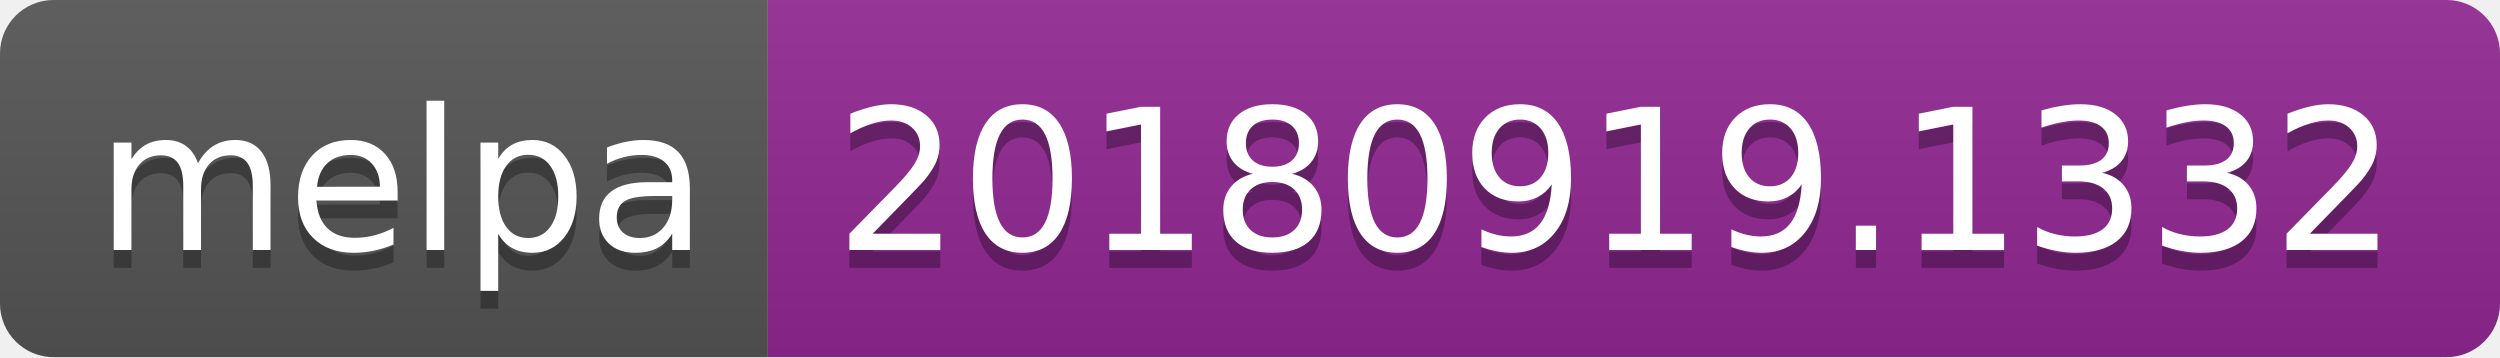
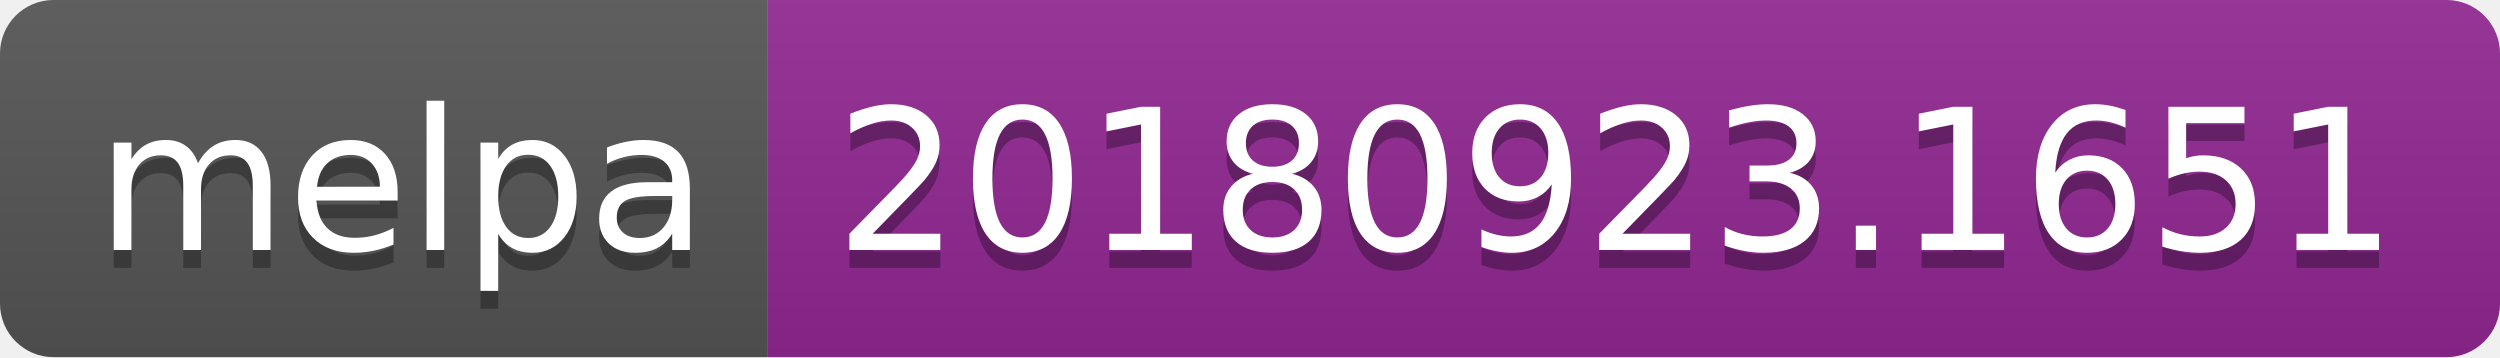
<svg xmlns="http://www.w3.org/2000/svg" width="140" height="20">
  <linearGradient id="b" x2="0" y2="100%">
    <stop offset="0" stop-color="#bbb" stop-opacity=".1" />
    <stop offset="1" stop-opacity=".1" />
  </linearGradient>
  <clipPath id="a">
    <rect width="140" height="20" rx="3" fill="#fff" />
  </clipPath>
  <g clip-path="url(#a)">
    <path fill="#555" d="M0 0h43v20H0z" />
    <path fill="#922793" d="M43 0h97v20H43z" />
    <path fill="url(#b)" d="M0 0h140v20H0z" />
  </g>
  <g fill="#fff" text-anchor="middle" font-family="DejaVu Sans,Verdana,Geneva,sans-serif" font-size="110">
    <text x="225" y="150" fill="#010101" fill-opacity=".3" transform="scale(.1)" textLength="330">melpa</text>
    <text x="225" y="140" transform="scale(.1)" textLength="330">melpa</text>
-     <text x="905" y="150" fill="#010101" fill-opacity=".3" transform="scale(.1)" textLength="870">20180919.1332</text>
-     <text x="905" y="140" transform="scale(.1)" textLength="870">20180919.1332</text>
+     <text x="905" y="150" fill="#010101" fill-opacity=".3" transform="scale(.1)" textLength="870">20180923.1651</text>
+     <text x="905" y="140" transform="scale(.1)" textLength="870">20180923.1651</text>
  </g>
</svg>
